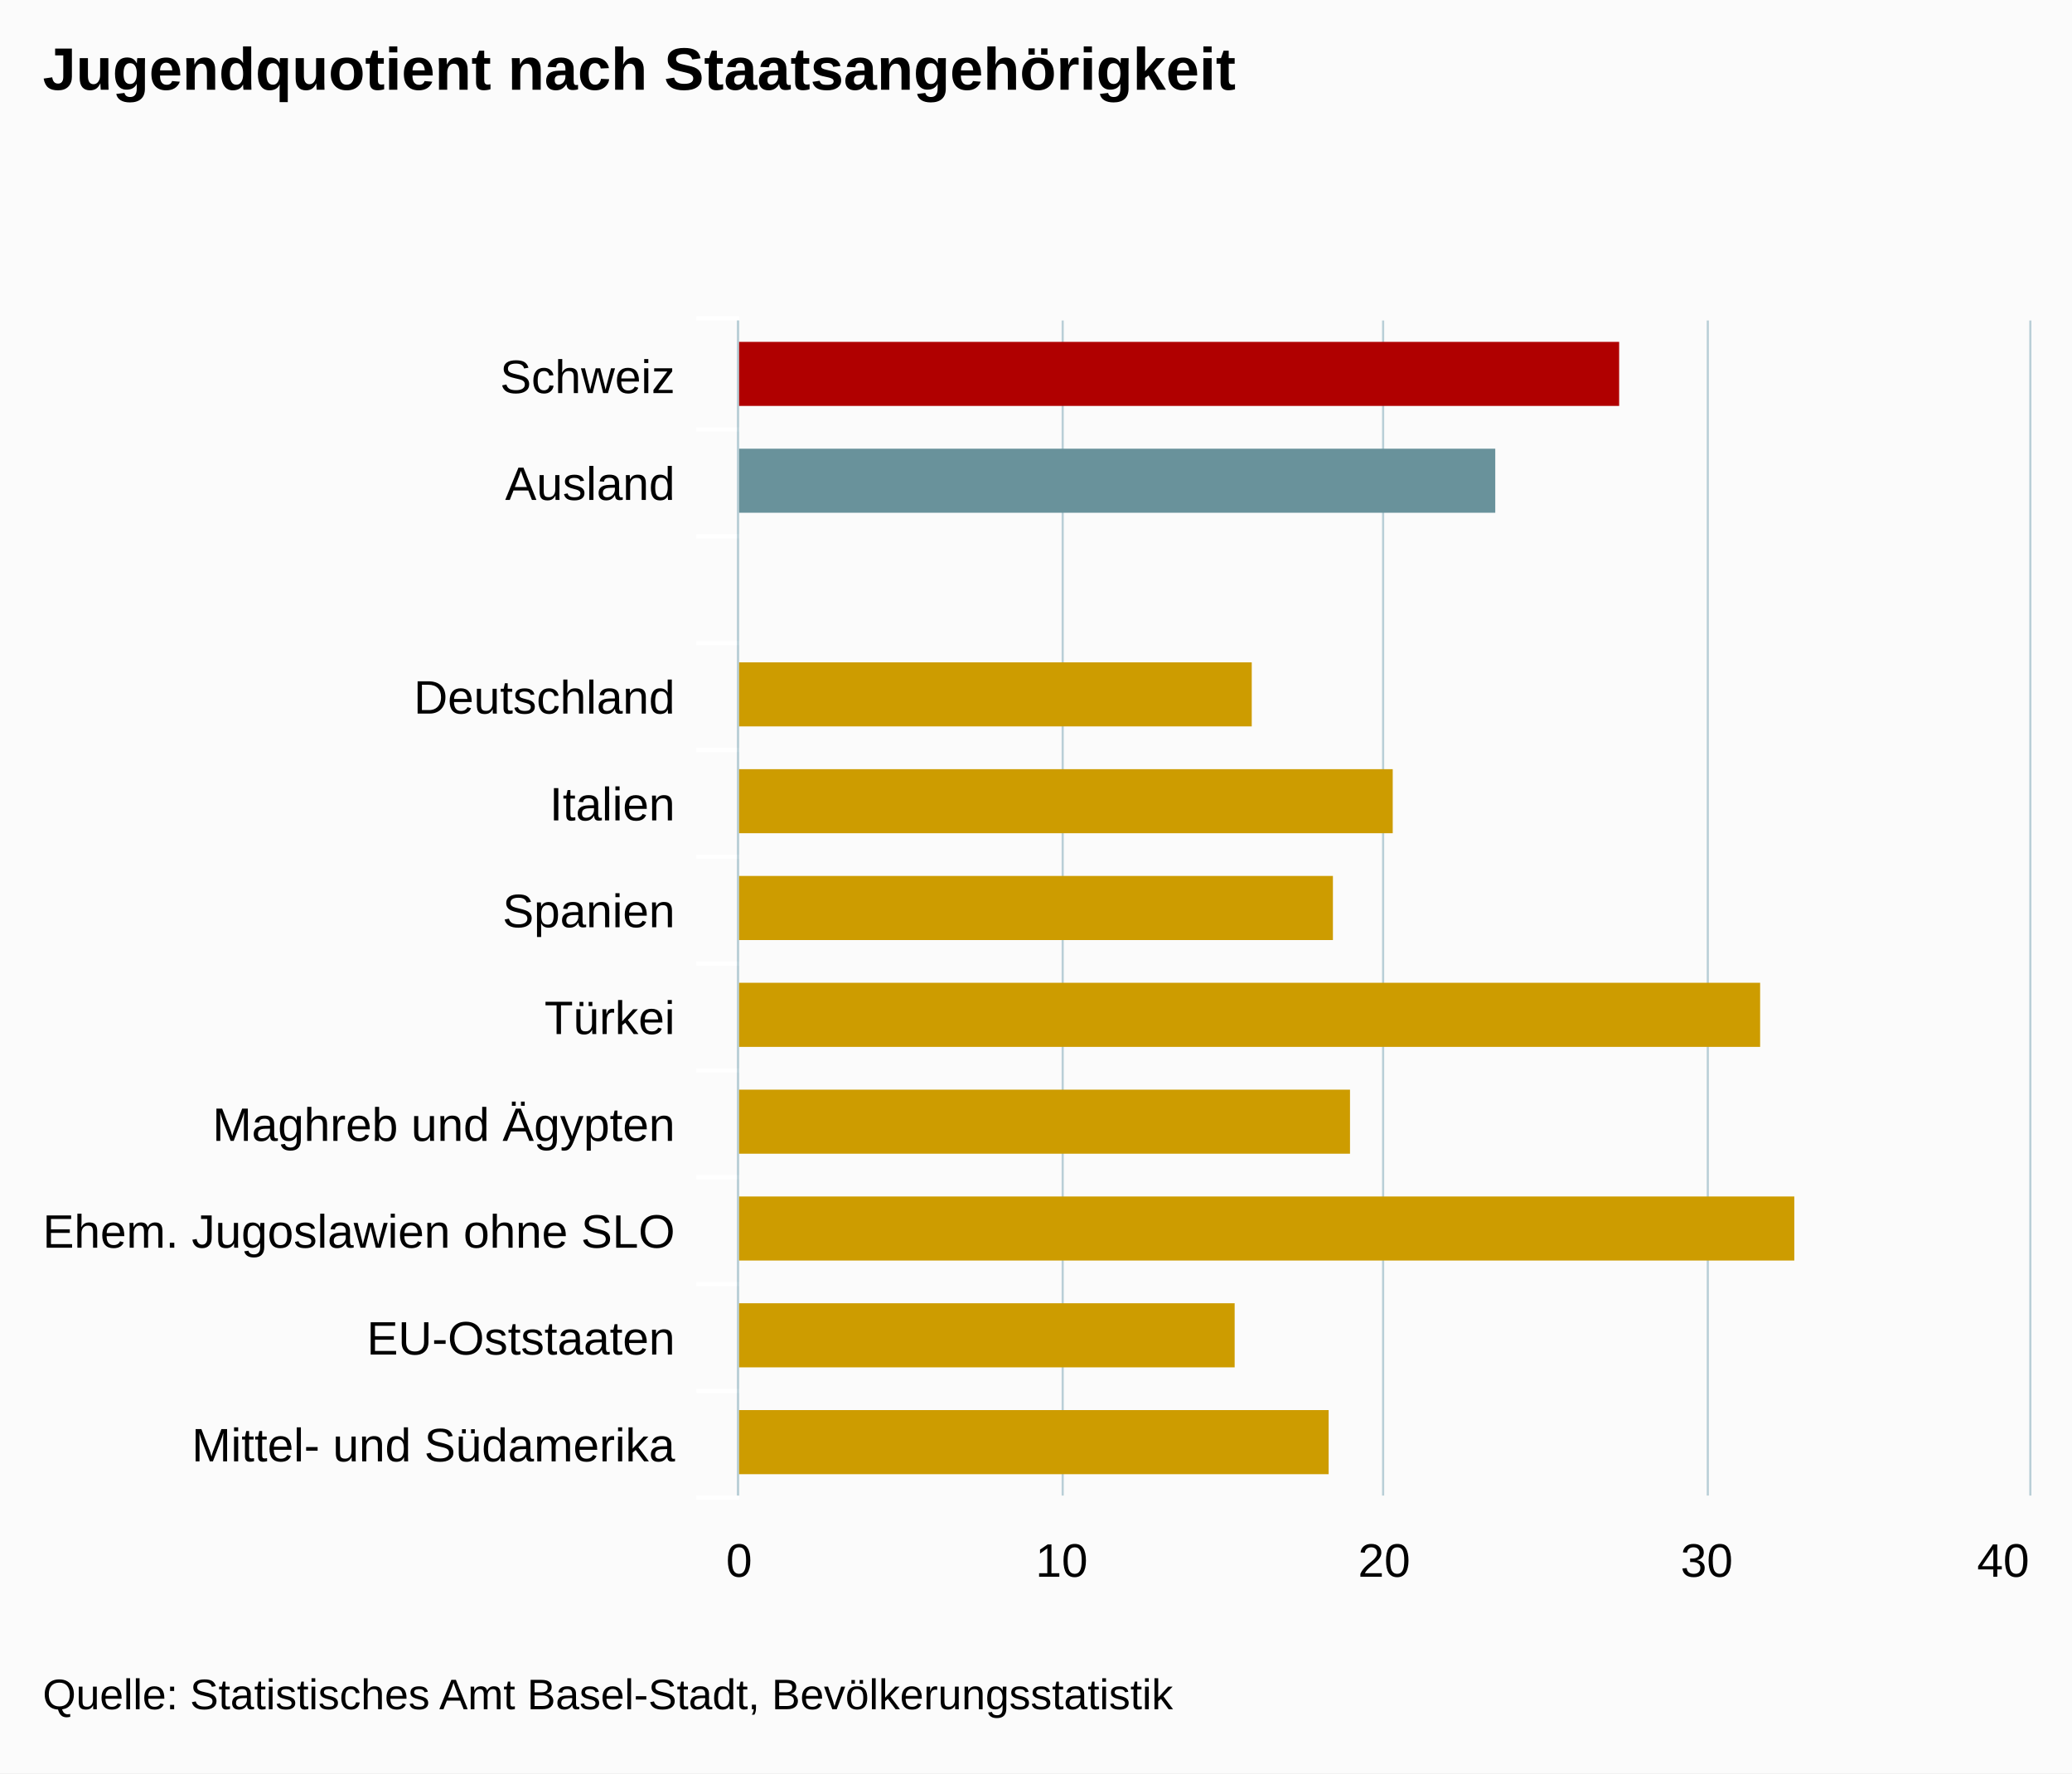
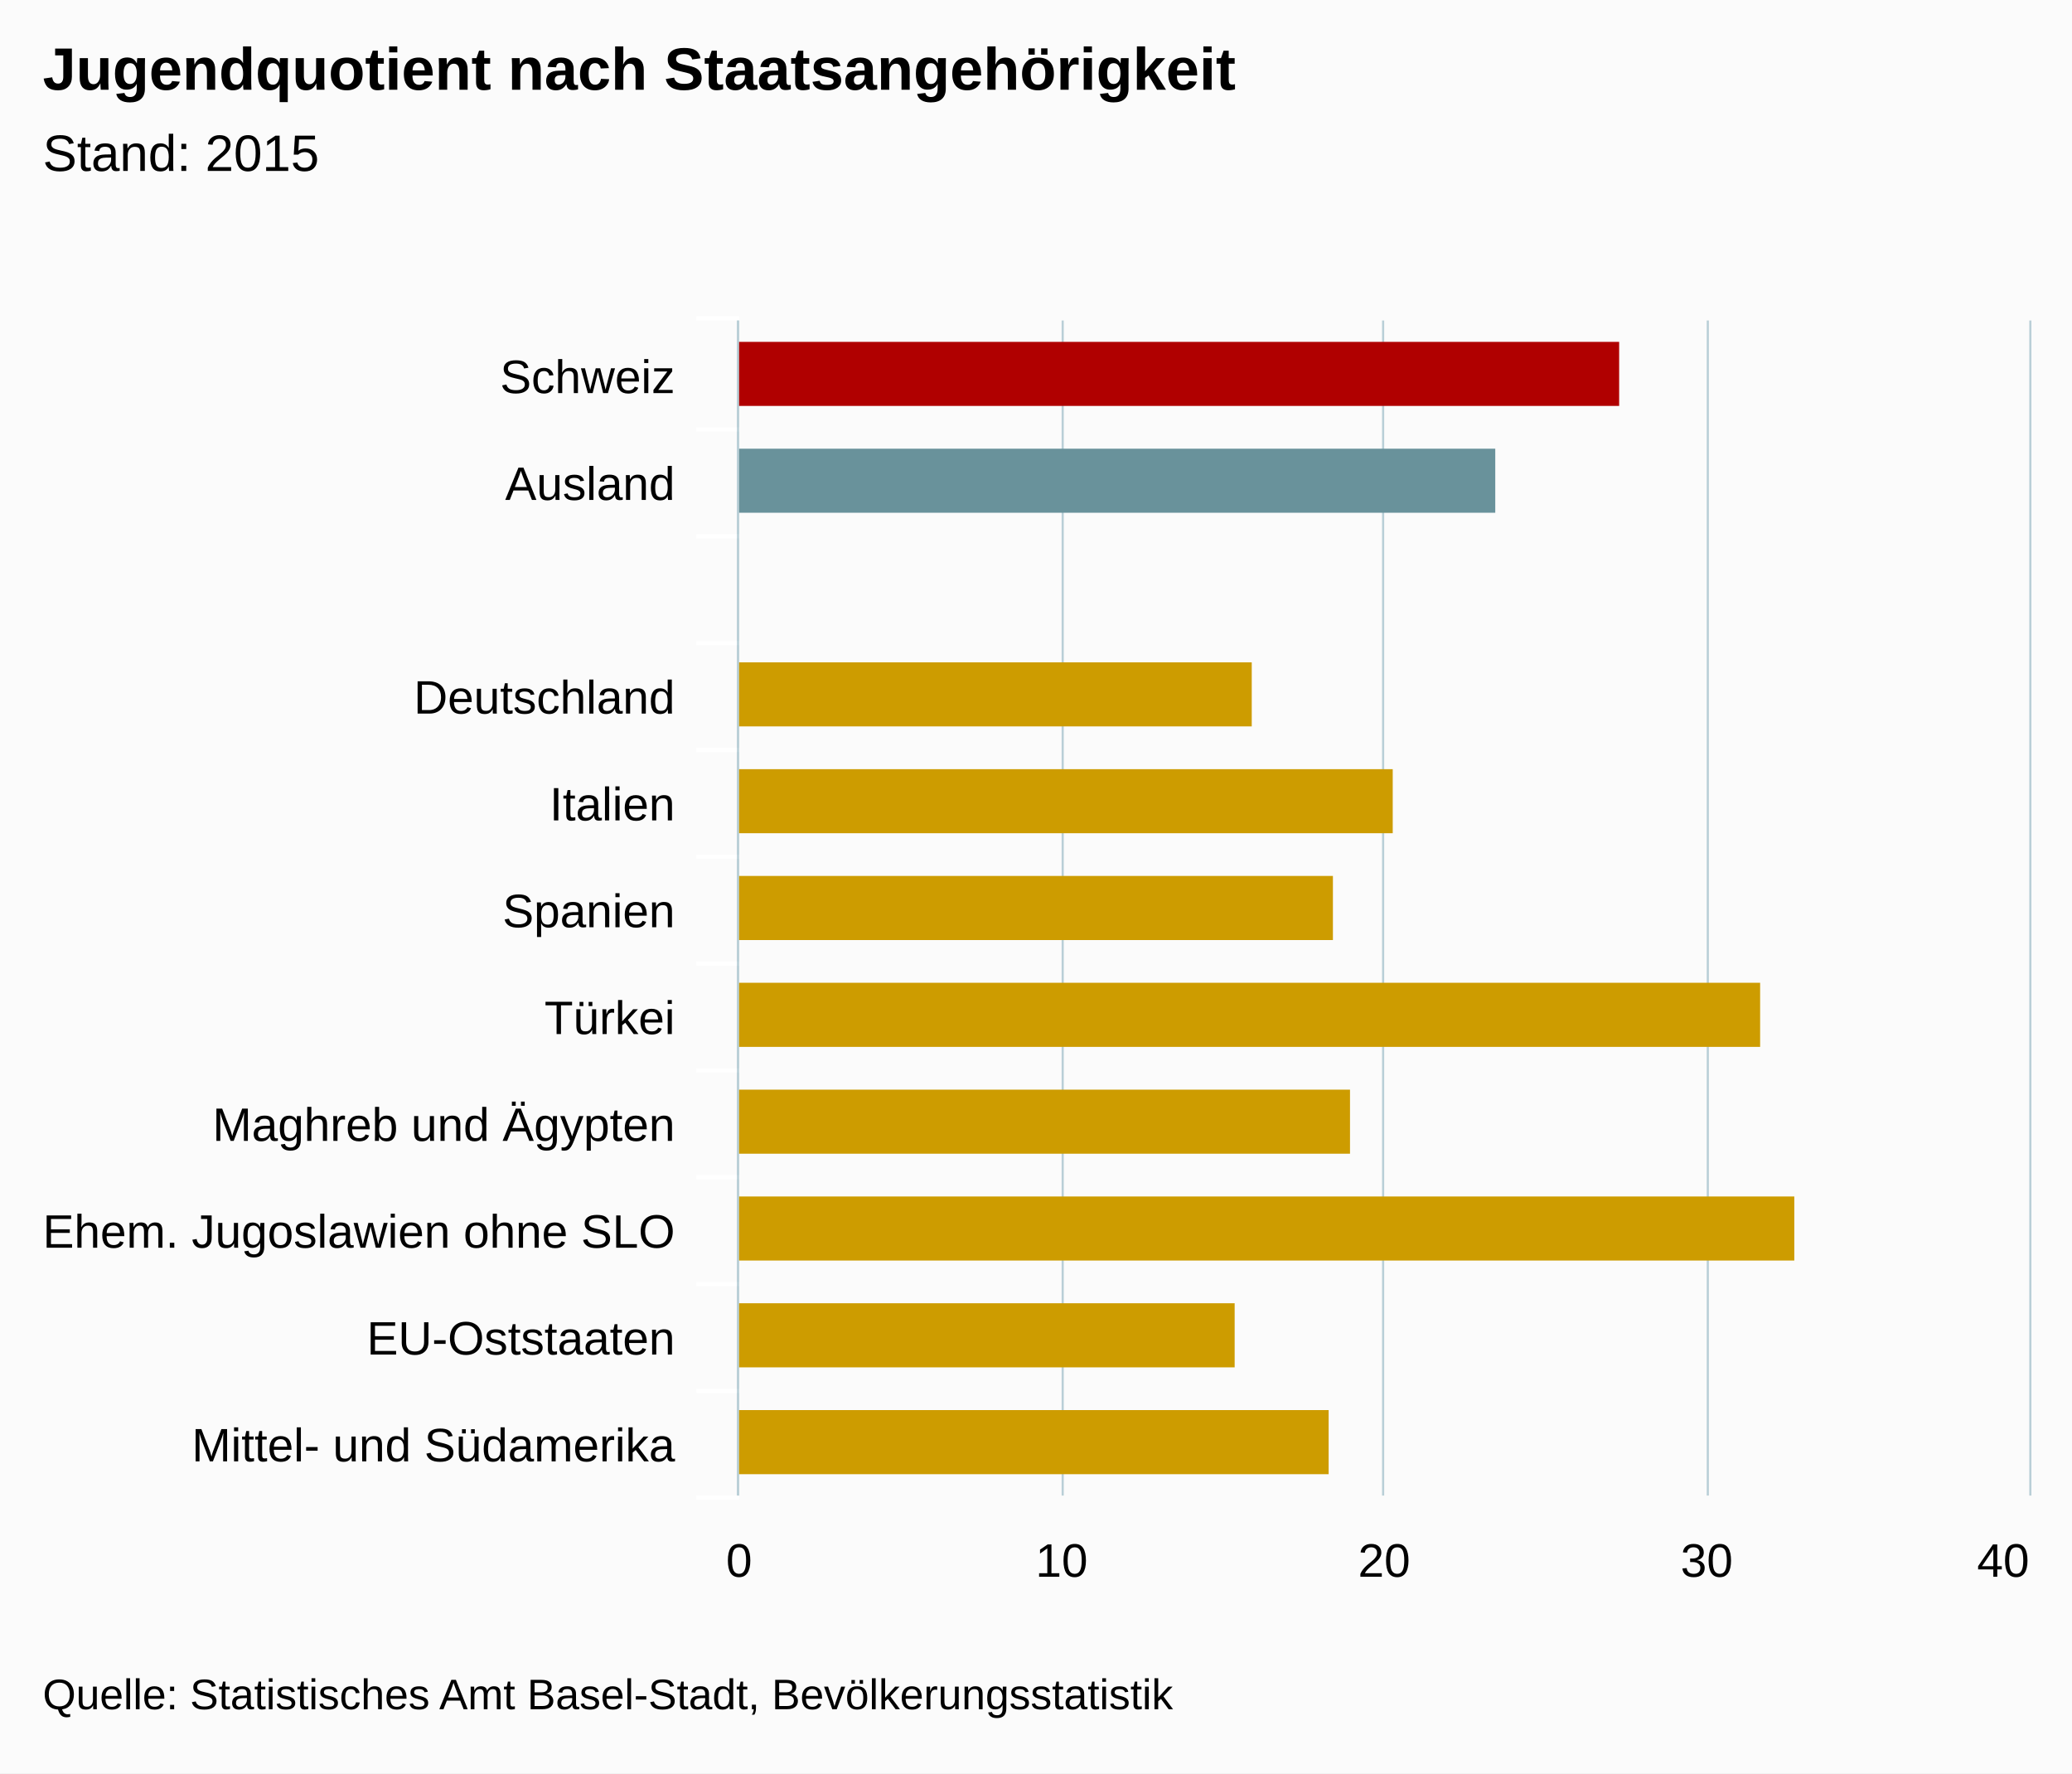
<svg xmlns="http://www.w3.org/2000/svg" version="1.1" class="highcharts-root" style="font-family:arial;font-size:12px;" viewBox="0 0 485 415">
  <defs>
    <clipPath>
      <rect x="0" y="0" width="275" height="302" fill="none" />
    </clipPath>
    <clipPath id="a">
      <rect x="0" y="0" width="275" height="302" fill="none" />
    </clipPath>
  </defs>
  <rect fill="#fbfbfb" class="highcharts-background" x="0" y="0" width="485" height="415" rx="0" ry="0" />
  <rect fill="none" class="highcharts-plot-background" x="173" y="75" width="302" height="275" />
  <g class="highcharts-pane-group" />
  <g class="highcharts-grid highcharts-xaxis-grid ">
    <path fill="none" class="highcharts-grid-line" d="M 173 100.5 L 475 100.5" opacity="1" />
    <path fill="none" class="highcharts-grid-line" d="M 173 125.5 L 475 125.5" opacity="1" />
    <path fill="none" class="highcharts-grid-line" d="M 173 150.5 L 475 150.5" opacity="1" />
    <path fill="none" class="highcharts-grid-line" d="M 173 175.5 L 475 175.5" opacity="1" />
    <path fill="none" class="highcharts-grid-line" d="M 173 200.5 L 475 200.5" opacity="1" />
    <path fill="none" class="highcharts-grid-line" d="M 173 225.5 L 475 225.5" opacity="1" />
    <path fill="none" class="highcharts-grid-line" d="M 173 250.5 L 475 250.5" opacity="1" />
    <path fill="none" class="highcharts-grid-line" d="M 173 275.5 L 475 275.5" opacity="1" />
    <path fill="none" class="highcharts-grid-line" d="M 173 300.5 L 475 300.5" opacity="1" />
    <path fill="none" class="highcharts-grid-line" d="M 173 325.5 L 475 325.5" opacity="1" />
    <path fill="none" class="highcharts-grid-line" d="M 173 350.5 L 475 350.5" opacity="1" />
    <path fill="none" class="highcharts-grid-line" d="M 173 75.5 L 475 75.5" opacity="1" />
  </g>
  <g class="highcharts-grid highcharts-yaxis-grid ">
    <path fill="none" stroke="#B9CFD7" stroke-width="0.5" class="highcharts-grid-line" d="M 172.75 75 L 172.75 350" opacity="1" />
    <path fill="none" stroke="#B9CFD7" stroke-width="0.5" class="highcharts-grid-line" d="M 248.75 75 L 248.75 350" opacity="1" />
    <path fill="none" stroke="#B9CFD7" stroke-width="0.5" class="highcharts-grid-line" d="M 323.75 75 L 323.75 350" opacity="1" />
    <path fill="none" stroke="#B9CFD7" stroke-width="0.5" class="highcharts-grid-line" d="M 399.75 75 L 399.75 350" opacity="1" />
    <path fill="none" stroke="#B9CFD7" stroke-width="0.5" class="highcharts-grid-line" d="M 475.25 75 L 475.25 350" opacity="1" />
  </g>
  <rect fill="none" class="highcharts-plot-border" x="173" y="75" width="302" height="275" />
  <g class="highcharts-axis highcharts-xaxis ">
    <path fill="none" class="highcharts-tick" stroke="#FFFFFF" stroke-width="1" d="M 173 100.5 L 163 100.5" opacity="1" />
    <path fill="none" class="highcharts-tick" stroke="#FFFFFF" stroke-width="1" d="M 173 125.5 L 163 125.5" opacity="1" />
    <path fill="none" class="highcharts-tick" stroke="#FFFFFF" stroke-width="1" d="M 173 150.5 L 163 150.5" opacity="1" />
    <path fill="none" class="highcharts-tick" stroke="#FFFFFF" stroke-width="1" d="M 173 175.5 L 163 175.5" opacity="1" />
    <path fill="none" class="highcharts-tick" stroke="#FFFFFF" stroke-width="1" d="M 173 200.5 L 163 200.5" opacity="1" />
    <path fill="none" class="highcharts-tick" stroke="#FFFFFF" stroke-width="1" d="M 173 225.5 L 163 225.5" opacity="1" />
    <path fill="none" class="highcharts-tick" stroke="#FFFFFF" stroke-width="1" d="M 173 250.5 L 163 250.5" opacity="1" />
    <path fill="none" class="highcharts-tick" stroke="#FFFFFF" stroke-width="1" d="M 173 275.5 L 163 275.5" opacity="1" />
    <path fill="none" class="highcharts-tick" stroke="#FFFFFF" stroke-width="1" d="M 173 300.5 L 163 300.5" opacity="1" />
    <path fill="none" class="highcharts-tick" stroke="#FFFFFF" stroke-width="1" d="M 173 325.5 L 163 325.5" opacity="1" />
    <path fill="none" class="highcharts-tick" stroke="#FFFFFF" stroke-width="1" d="M 173 350.5 L 163 350.5" opacity="1" />
    <path fill="none" class="highcharts-tick" stroke="#FFFFFF" stroke-width="1" d="M 173 74.5 L 163 74.5" opacity="1" />
    <path fill="none" class="highcharts-axis-line" stroke="#B9CFD7" stroke-width="0.5" d="M 172.75 75 L 172.75 350" />
  </g>
  <g class="highcharts-axis highcharts-yaxis ">
    <path fill="none" class="highcharts-axis-line" d="M 173 350 L 475 350" />
  </g>
  <g class="highcharts-series-group">
    <g class="highcharts-series highcharts-series-0 highcharts-column-series highcharts-color-undefined " transform="translate(475,350) rotate(90) scale(-1,1) scale(1 1)" clip-path="url(#a)">
      <rect x="255" y="96" width="15" height="207" fill="#B00000" class="highcharts-point highcharts-color-0" />
      <rect x="230" y="125" width="15" height="178" fill="#69929B" class="highcharts-point highcharts-color-1" />
      <rect x="205" y="303" width="15" height="0" fill="#CD9C00" class="highcharts-point highcharts-color-2" />
      <rect x="180" y="182" width="15" height="121" fill="#CD9C00" class="highcharts-point highcharts-color-3" />
      <rect x="155" y="149" width="15" height="154" fill="#CD9C00" class="highcharts-point highcharts-color-4" />
      <rect x="130" y="163" width="15" height="140" fill="#CD9C00" class="highcharts-point highcharts-color-5" />
      <rect x="105" y="63" width="15" height="240" fill="#CD9C00" class="highcharts-point highcharts-color-6" />
      <rect x="80" y="159" width="15" height="144" fill="#CD9C00" class="highcharts-point highcharts-color-7" />
      <rect x="55" y="55" width="15" height="248" fill="#CD9C00" class="highcharts-point highcharts-color-8" />
      <rect x="30" y="186" width="15" height="117" fill="#CD9C00" class="highcharts-point highcharts-color-9" />
      <rect x="5" y="164" width="15" height="139" fill="#CD9C00" class="highcharts-point highcharts-color-10" />
    </g>
    <g class="highcharts-markers highcharts-series-0 highcharts-column-series highcharts-color-undefined " transform="translate(475,350) rotate(90) scale(-1,1) scale(1 1)" clip-path="none" />
  </g>
  <text x="10" text-anchor="start" class="highcharts-title" style="color:#000000;font-size:14px;font-weight:bold;fill:#000000;" y="21">
    <tspan>Jugendquotient nach Staatsangehörigkeit</tspan>
  </text>
+   <text x="10" text-anchor="start" class="highcharts-subtitle" style="color:#000000;font-size:12px;font-weight:normal;font-family:arial;fill:#000000;" y="40">
+     <tspan>Stand: 2015</tspan>
+   </text>
  <g class="highcharts-axis-labels highcharts-xaxis-labels ">
    <text x="158" style="color:#000000;cursor:default;font-size:11px;fill:#000000;" text-anchor="end" transform="translate(0,0)" y="92" opacity="1">
      <tspan>Schweiz</tspan>
    </text>
    <text x="158" style="color:#000000;cursor:default;font-size:11px;fill:#000000;" text-anchor="end" transform="translate(0,0)" y="117" opacity="1">
      <tspan>Ausland</tspan>
    </text>
    <text x="158" style="color:#000000;cursor:default;font-size:11px;fill:#000000;" text-anchor="end" transform="translate(0,0)" y="149" opacity="1" />
    <text x="158" style="color:#000000;cursor:default;font-size:11px;fill:#000000;" text-anchor="end" transform="translate(0,0)" y="167" opacity="1">
      <tspan>Deutschland</tspan>
    </text>
    <text x="158" style="color:#000000;cursor:default;font-size:11px;fill:#000000;" text-anchor="end" transform="translate(0,0)" y="192" opacity="1">
      <tspan>Italien</tspan>
    </text>
    <text x="158" style="color:#000000;cursor:default;font-size:11px;fill:#000000;" text-anchor="end" transform="translate(0,0)" y="217" opacity="1">
      <tspan>Spanien</tspan>
    </text>
    <text x="158" style="color:#000000;cursor:default;font-size:11px;fill:#000000;" text-anchor="end" transform="translate(0,0)" y="242" opacity="1">
      <tspan>Türkei</tspan>
    </text>
    <text x="158" style="color:#000000;cursor:default;font-size:11px;fill:#000000;" text-anchor="end" transform="translate(0,0)" y="267" opacity="1">
      <tspan>Maghreb und Ägypten</tspan>
    </text>
    <text x="158" style="color:#000000;cursor:default;font-size:11px;fill:#000000;" text-anchor="end" transform="translate(0,0)" y="292" opacity="1">
      <tspan>Ehem. Jugoslawien ohne SLO</tspan>
    </text>
    <text x="158" style="color:#000000;cursor:default;font-size:11px;fill:#000000;" text-anchor="end" transform="translate(0,0)" y="317" opacity="1">
      <tspan>EU-Oststaaten</tspan>
    </text>
    <text x="158" style="color:#000000;cursor:default;font-size:11px;fill:#000000;" text-anchor="end" transform="translate(0,0)" y="342" opacity="1">
      <tspan>Mittel- und Südamerika</tspan>
    </text>
  </g>
  <g class="highcharts-axis-labels highcharts-yaxis-labels ">
    <text x="173" style="color:#000000;cursor:default;font-size:11px;fill:#000000;" text-anchor="middle" transform="translate(0,0)" y="369" opacity="1">
      <tspan>0</tspan>
    </text>
    <text x="248.5" style="color:#000000;cursor:default;font-size:11px;fill:#000000;" text-anchor="middle" transform="translate(0,0)" y="369" opacity="1">
      <tspan>10</tspan>
    </text>
    <text x="324" style="color:#000000;cursor:default;font-size:11px;fill:#000000;" text-anchor="middle" transform="translate(0,0)" y="369" opacity="1">
      <tspan>20</tspan>
    </text>
    <text x="399.5" style="color:#000000;cursor:default;font-size:11px;fill:#000000;" text-anchor="middle" transform="translate(0,0)" y="369" opacity="1">
      <tspan>30</tspan>
    </text>
    <text x="468.891" style="color:#000000;cursor:default;font-size:11px;fill:#000000;" text-anchor="middle" transform="translate(0,0)" y="369" opacity="1">
      <tspan>40</tspan>
    </text>
  </g>
  <text x="10" class="highcharts-credits" text-anchor="start" style="cursor:default;color:#000000;font-size:10px;fill:#000000;" y="400">
    <tspan>Quelle: Statistisches Amt Basel-Stadt, Bevölkerungsstatistik</tspan>
  </text>
</svg>
